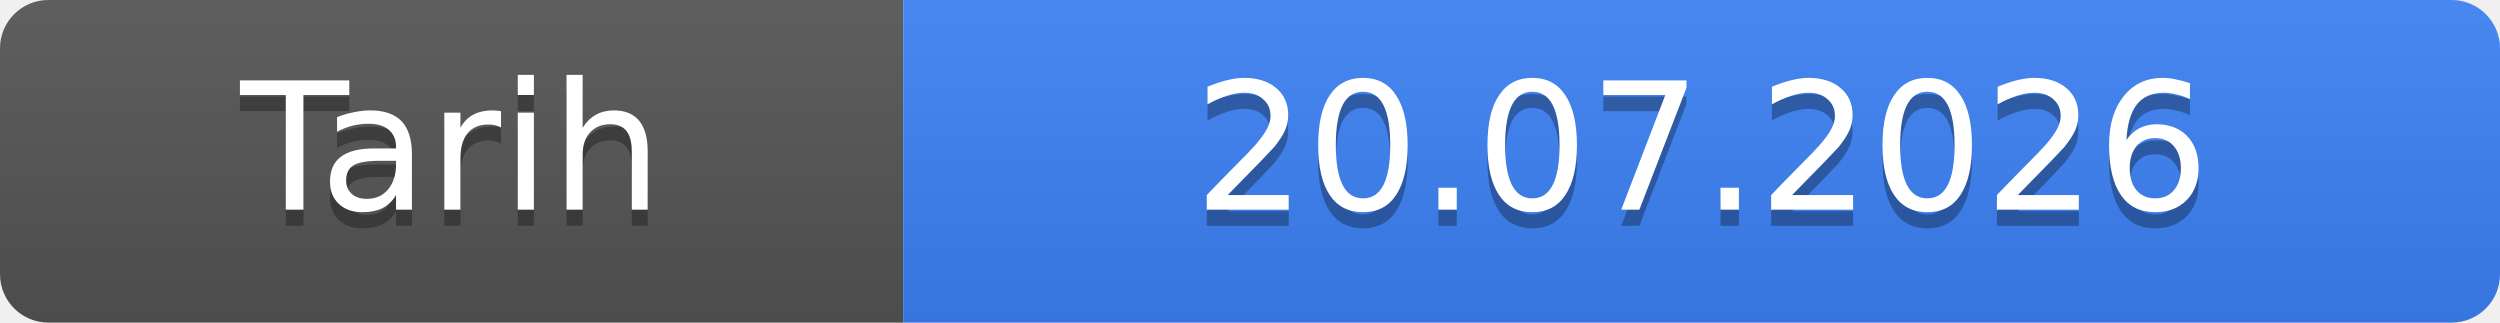
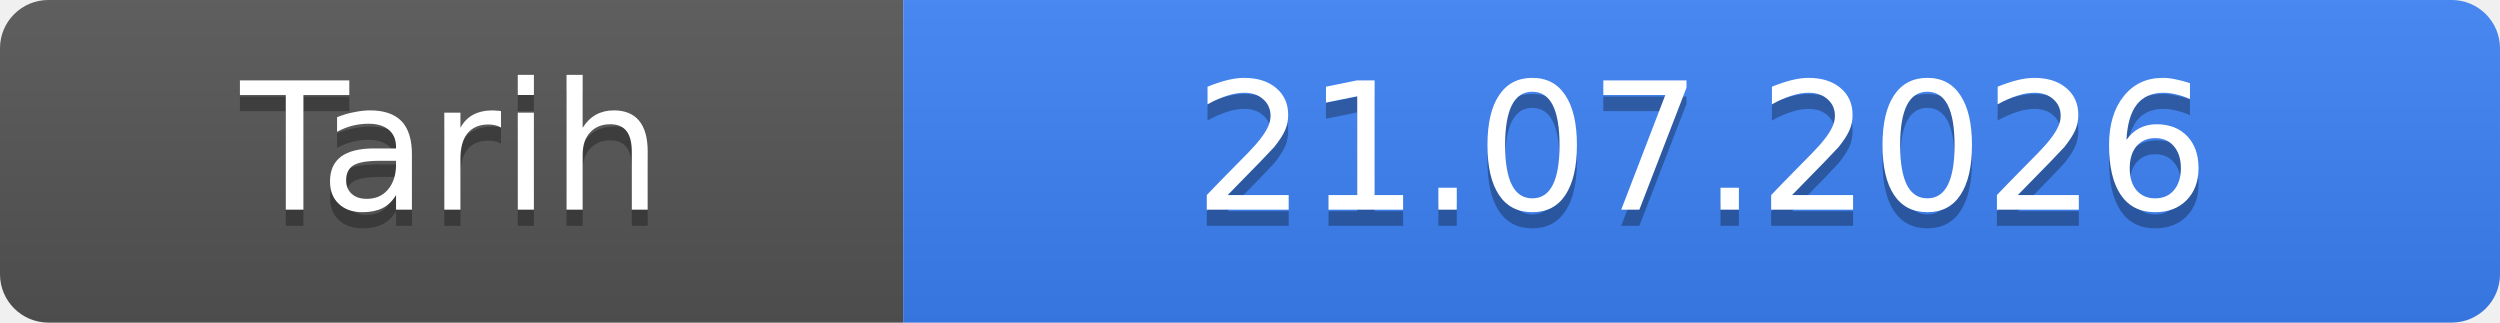
- <svg xmlns="http://www.w3.org/2000/svg" width="155" height="20" role="img" aria-label="Tarih: 20.07.2026">
+ <svg xmlns="http://www.w3.org/2000/svg" width="155" height="20" role="img" aria-label="Tarih: 21.07.2026">
  <linearGradient id="s" x2="0" y2="100%">
    <stop offset="0" stop-color="#bbb" stop-opacity=".1" />
    <stop offset="1" stop-opacity=".1" />
  </linearGradient>
  <clipPath id="r">
    <rect width="155" height="20" rx="3" fill="#fff" />
  </clipPath>
  <g clip-path="url(#r)">
    <rect width="56" height="20" fill="#555" />
    <rect x="56" width="99" height="20" fill="#3b82f6" />
    <rect width="155" height="20" fill="url(#s)" />
  </g>
  <g fill="#fff" text-anchor="middle" font-family="Verdana,Geneva,DejaVu Sans,sans-serif" font-size="11">
    <text x="28.0" y="14" fill="#010101" fill-opacity=".3">Tarih</text>
    <text x="28.0" y="13">Tarih</text>
-     <text x="105.5" y="14" fill="#010101" fill-opacity=".3">20.07.2026</text>
-     <text x="105.5" y="13">20.07.2026</text>
+     <text x="105.5" y="14" fill="#010101" fill-opacity=".3">21.07.2026</text>
+     <text x="105.5" y="13">21.07.2026</text>
  </g>
</svg>
